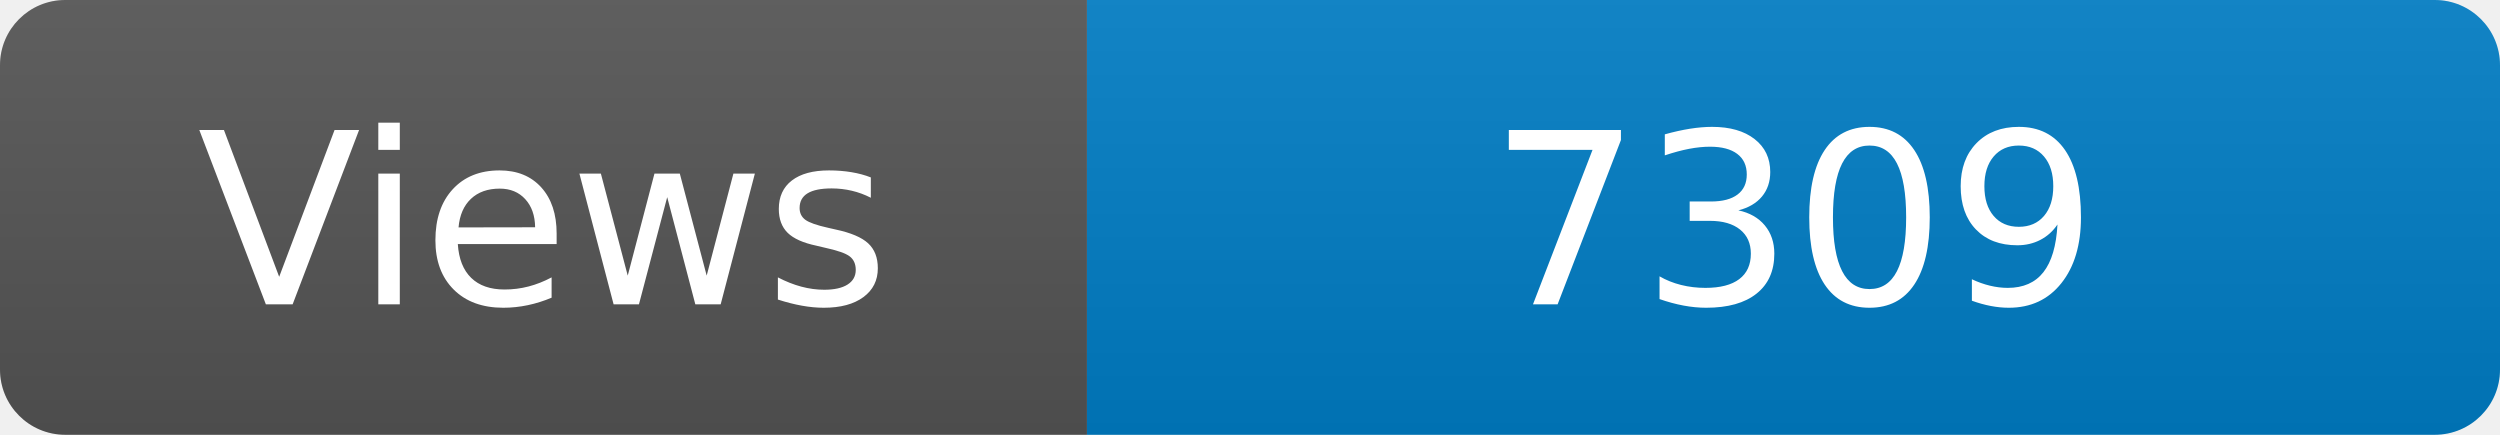
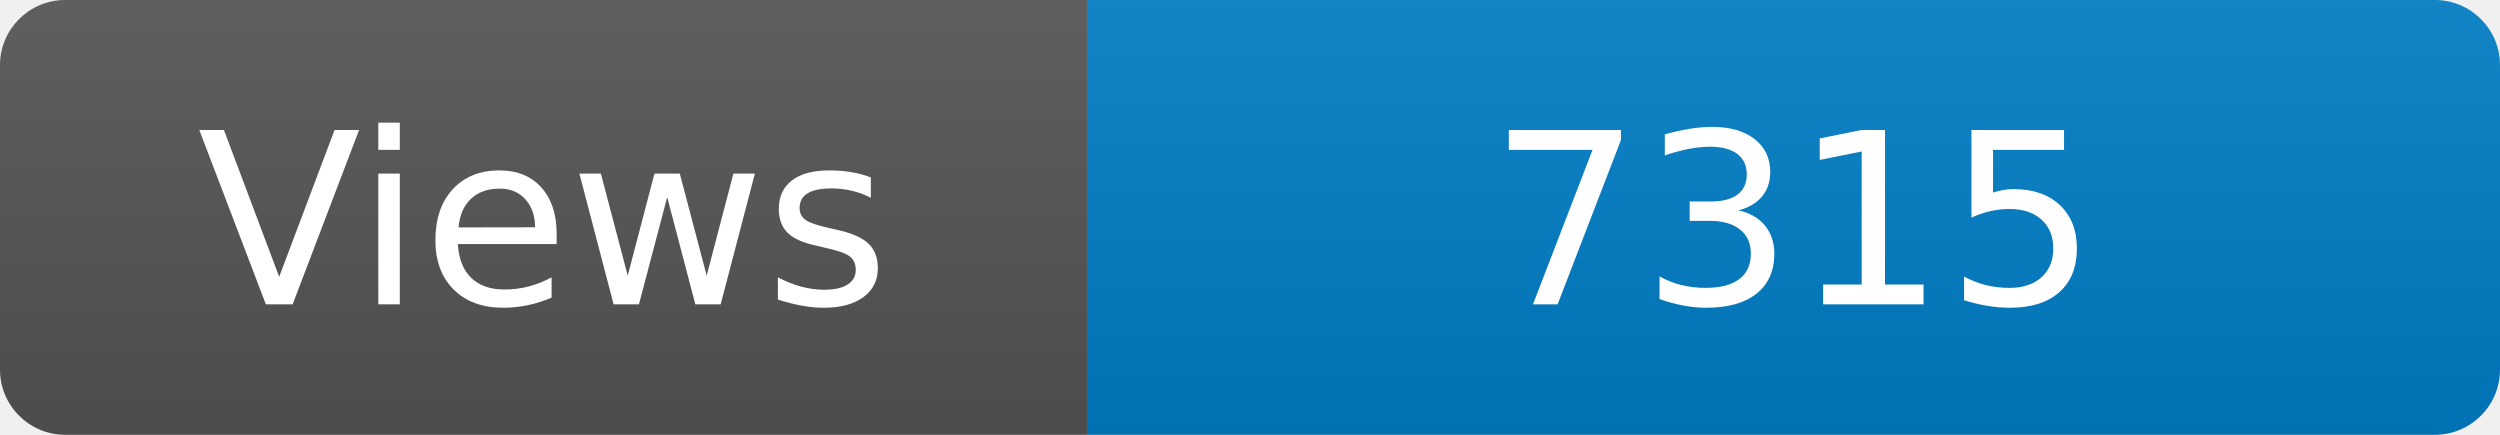
<svg xmlns="http://www.w3.org/2000/svg" width="115" height="20" role="img" aria-label="Maintained?: yes">
  <linearGradient id="s" x2="0" y2="100%">
    <stop offset="0" stop-color="#bbb" stop-opacity=".1" />
    <stop offset="1" stop-opacity=".1" />
  </linearGradient>
  <clipPath id="r">
    <rect width="115" height="20" rx="3" fill="#fff" />
  </clipPath>
  <g clip-path="url(#r)">
    <rect width="50" height="20" fill="#555" />
    <rect x="50" width="160" height="20" fill="#007ec6" />
    <rect width="115" height="20" fill="url(#s)" />
  </g>
  <g fill="#fff" text-anchor="middle" font-family="Verdana,Geneva,DejaVu Sans,sans-serif" font-size="110">
    <text x="250" y="140" transform="scale(.1)" fill="#fff">Views</text>
-     <text x="825" y="140" transform="scale(.1)" fill="#fff">7309</text>
+     <text x="825" y="140" transform="scale(.1)" fill="#fff">7315</text>
  </g>
</svg>
